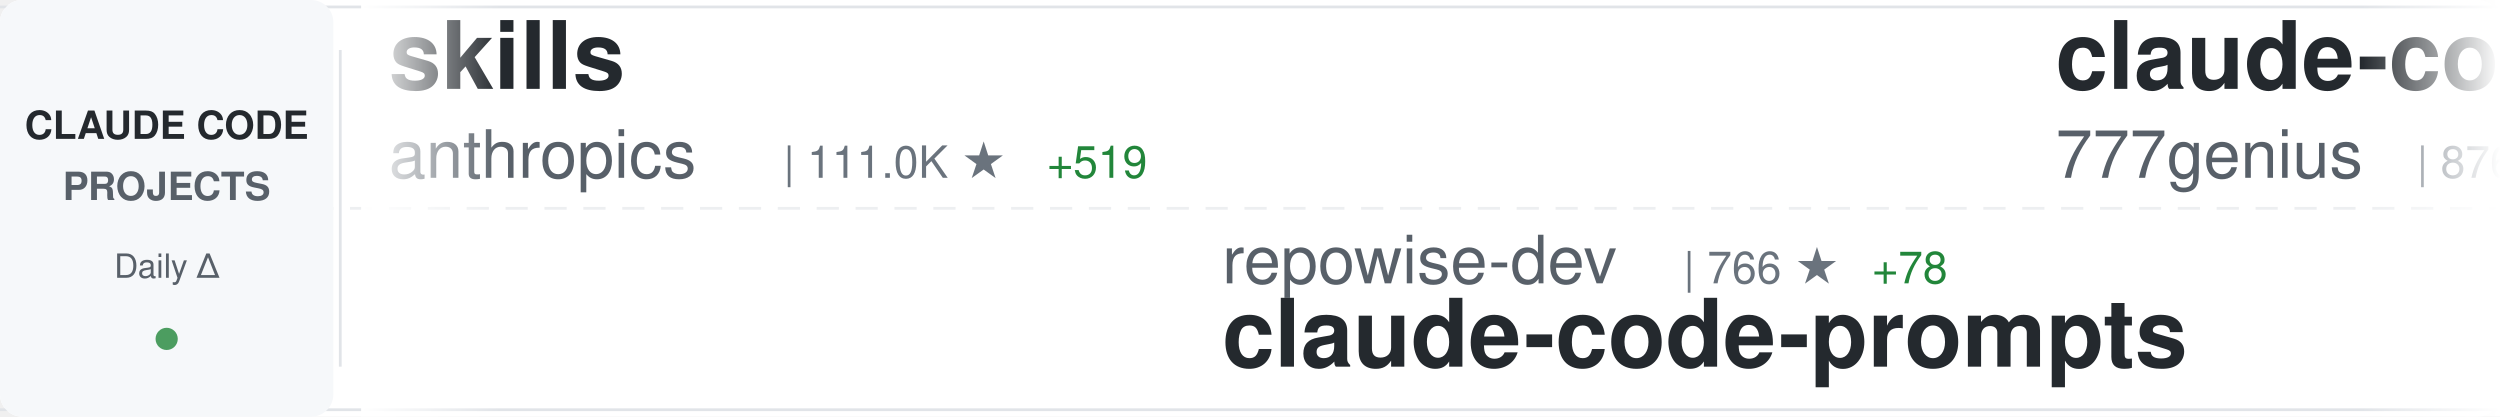
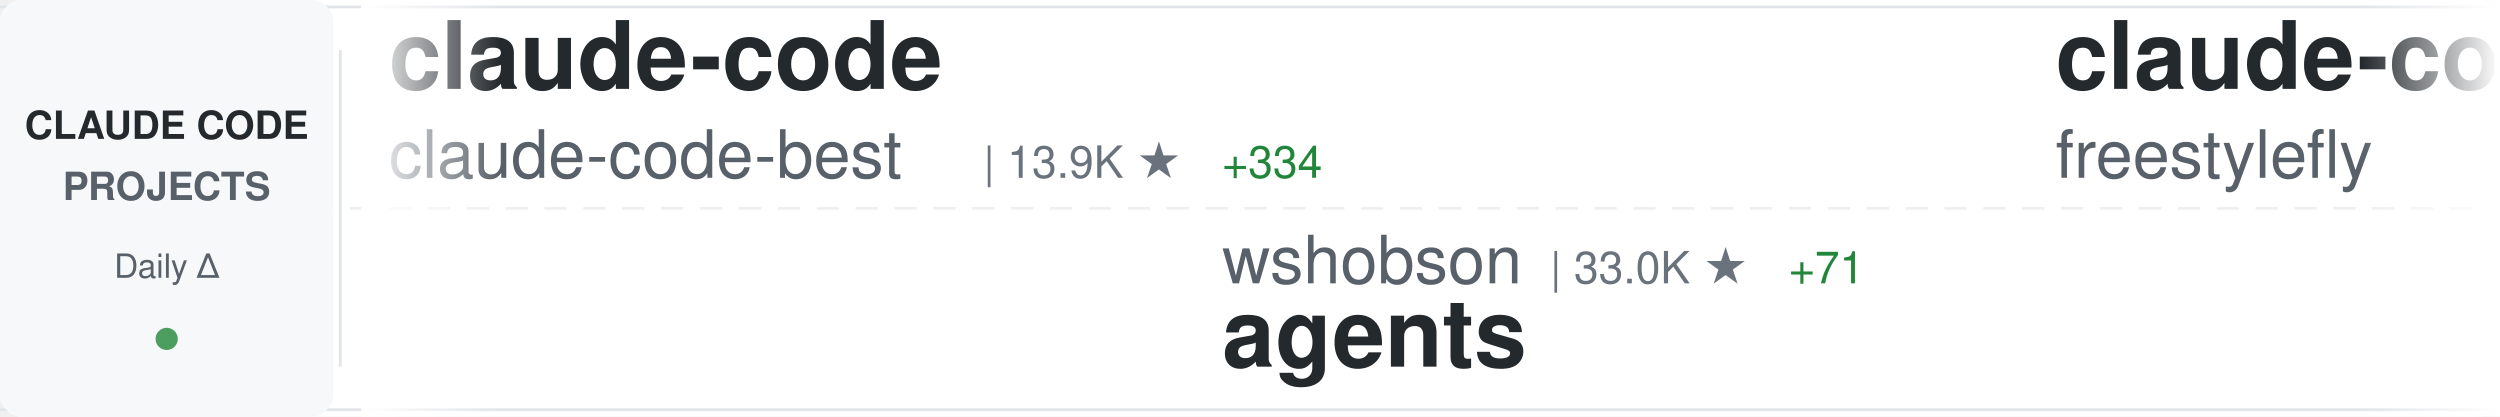
<svg xmlns="http://www.w3.org/2000/svg" width="900" height="150">
  <defs>
    <linearGradient id="awesomeLeftFade" x1="0%" y1="0%" x2="100%" y2="0%">
      <stop offset="0%" style="stop-color:#ffffff;stop-opacity:1" />
      <stop offset="100%" style="stop-color:#ffffff;stop-opacity:0" />
    </linearGradient>
    <linearGradient id="awesomeRightFade" x1="0%" y1="0%" x2="100%" y2="0%">
      <stop offset="0%" style="stop-color:#ffffff;stop-opacity:0" />
      <stop offset="100%" style="stop-color:#ffffff;stop-opacity:1" />
    </linearGradient>
  </defs>
  <rect width="900" height="150" fill="#ffffff" rx="8" />
  <rect x="0" y="2" width="900" height="1" fill="#e1e4e8" />
  <rect x="0" y="147" width="900" height="1" fill="#e1e4e8" />
  <line x1="0" y1="75" x2="900" y2="75" stroke="#e1e4e8" stroke-width="1" stroke-dasharray="8 6" opacity="0.6" />
  <rect x="0" y="0" width="120" height="150" fill="#f6f8fa" rx="8" />
  <text x="60" y="50" font-family="-apple-system, BlinkMacSystemFont, 'Segoe UI', Helvetica, Arial, sans-serif" font-size="14" font-weight="600" fill="#24292e" text-anchor="middle">CLAUDE CODE</text>
  <text x="60" y="72" font-family="-apple-system, BlinkMacSystemFont, 'Segoe UI', Helvetica, Arial, sans-serif" font-size="14" font-weight="600" fill="#586069" text-anchor="middle">PROJECTS</text>
  <text x="60" y="100" font-family="-apple-system, BlinkMacSystemFont, 'Segoe UI', Helvetica, Arial, sans-serif" font-size="12" font-weight="500" fill="#586069" text-anchor="middle">Daily Δ</text>
  <circle cx="60" cy="122" r="4" fill="#22863a" opacity="0.8" />
  <rect x="122" y="18" width="1" height="114" fill="#e1e4e8" />
  <clipPath id="awesomeTickerClip">
    <rect x="130" y="0" width="770" height="150" />
  </clipPath>
  <g clip-path="url(#awesomeTickerClip)">
    <g id="awesomeTickerItems">
      <animateTransform attributeName="transform" attributeType="XML" type="translate" from="0 0" to="-3000 0" dur="54s" repeatCount="indefinite" />
      <g transform="translate(0, 0)">
-         <text x="140" y="32" font-family="-apple-system, BlinkMacSystemFont, 'Segoe UI', Helvetica, Arial, sans-serif" font-size="34" font-weight="600" fill="#24292e">skills</text>
-         <text x="140" y="64" font-family="-apple-system, BlinkMacSystemFont, 'Segoe UI', Helvetica, Arial, sans-serif" font-size="24" font-weight="400" fill="#586069">anthropics</text>
-         <text x="282" y="64" font-family="-apple-system, BlinkMacSystemFont, 'Segoe UI', Helvetica, Arial, sans-serif" font-size="16" font-weight="500" fill="#6a737d">| 111.0K ★</text>
-         <text x="377" y="64" font-family="-apple-system, BlinkMacSystemFont, 'Segoe UI', Helvetica, Arial, sans-serif" font-size="16" font-weight="500" fill="#22863a"> +519</text>
+         <text x="140" y="32" font-family="-apple-system, BlinkMacSystemFont, 'Segoe UI', Helvetica, Arial, sans-serif" font-size="34" font-weight="600" fill="#24292e">claude-code</text>
+         <text x="140" y="64" font-family="-apple-system, BlinkMacSystemFont, 'Segoe UI', Helvetica, Arial, sans-serif" font-size="24" font-weight="400" fill="#586069">claude-code-best</text>
+         <text x="354" y="64" font-family="-apple-system, BlinkMacSystemFont, 'Segoe UI', Helvetica, Arial, sans-serif" font-size="16" font-weight="500" fill="#6a737d">| 13.9K ★</text>
+         <text x="440" y="64" font-family="-apple-system, BlinkMacSystemFont, 'Segoe UI', Helvetica, Arial, sans-serif" font-size="16" font-weight="500" fill="#22863a"> +334</text>
      </g>
      <g transform="translate(300, 0)">
-         <text x="140" y="102" font-family="-apple-system, BlinkMacSystemFont, 'Segoe UI', Helvetica, Arial, sans-serif" font-size="24" font-weight="400" fill="#586069">repowise-dev</text>
-         <text x="306" y="102" font-family="-apple-system, BlinkMacSystemFont, 'Segoe UI', Helvetica, Arial, sans-serif" font-size="16" font-weight="500" fill="#6a737d">| 766 ★</text>
-         <text x="374" y="102" font-family="-apple-system, BlinkMacSystemFont, 'Segoe UI', Helvetica, Arial, sans-serif" font-size="16" font-weight="500" fill="#22863a"> +78</text>
-         <text x="140" y="132" font-family="-apple-system, BlinkMacSystemFont, 'Segoe UI', Helvetica, Arial, sans-serif" font-size="34" font-weight="600" fill="#24292e">claude-code-prompts</text>
+         <text x="140" y="102" font-family="-apple-system, BlinkMacSystemFont, 'Segoe UI', Helvetica, Arial, sans-serif" font-size="24" font-weight="400" fill="#586069">wshobson</text>
+         <text x="258" y="102" font-family="-apple-system, BlinkMacSystemFont, 'Segoe UI', Helvetica, Arial, sans-serif" font-size="16" font-weight="500" fill="#6a737d">| 33.0K ★</text>
+         <text x="344" y="102" font-family="-apple-system, BlinkMacSystemFont, 'Segoe UI', Helvetica, Arial, sans-serif" font-size="16" font-weight="500" fill="#22863a"> +71</text>
+         <text x="140" y="132" font-family="-apple-system, BlinkMacSystemFont, 'Segoe UI', Helvetica, Arial, sans-serif" font-size="34" font-weight="600" fill="#24292e">agents</text>
      </g>
      <g transform="translate(600, 0)">
-         <text x="140" y="32" font-family="-apple-system, BlinkMacSystemFont, 'Segoe UI', Helvetica, Arial, sans-serif" font-size="34" font-weight="600" fill="#24292e">claude-code-source-code</text>
-         <text x="140" y="64" font-family="-apple-system, BlinkMacSystemFont, 'Segoe UI', Helvetica, Arial, sans-serif" font-size="24" font-weight="400" fill="#586069">777genius</text>
-         <text x="270" y="64" font-family="-apple-system, BlinkMacSystemFont, 'Segoe UI', Helvetica, Arial, sans-serif" font-size="16" font-weight="500" fill="#6a737d">| 876 ★</text>
-         <text x="338" y="64" font-family="-apple-system, BlinkMacSystemFont, 'Segoe UI', Helvetica, Arial, sans-serif" font-size="16" font-weight="500" fill="#22863a"> +6</text>
+         <text x="140" y="32" font-family="-apple-system, BlinkMacSystemFont, 'Segoe UI', Helvetica, Arial, sans-serif" font-size="34" font-weight="600" fill="#24292e">claude-code</text>
+         <text x="140" y="64" font-family="-apple-system, BlinkMacSystemFont, 'Segoe UI', Helvetica, Arial, sans-serif" font-size="24" font-weight="400" fill="#586069">freestylefly</text>
+         <text x="306" y="64" font-family="-apple-system, BlinkMacSystemFont, 'Segoe UI', Helvetica, Arial, sans-serif" font-size="16" font-weight="500" fill="#6a737d">| 117 ★</text>
      </g>
      <g transform="translate(900, 0)">
-         <text x="140" y="102" font-family="-apple-system, BlinkMacSystemFont, 'Segoe UI', Helvetica, Arial, sans-serif" font-size="24" font-weight="400" fill="#586069">sugyan</text>
-         <text x="234" y="102" font-family="-apple-system, BlinkMacSystemFont, 'Segoe UI', Helvetica, Arial, sans-serif" font-size="16" font-weight="500" fill="#6a737d">| 997 ★</text>
-         <text x="302" y="102" font-family="-apple-system, BlinkMacSystemFont, 'Segoe UI', Helvetica, Arial, sans-serif" font-size="16" font-weight="500" fill="#22863a"> +1</text>
-         <text x="140" y="132" font-family="-apple-system, BlinkMacSystemFont, 'Segoe UI', Helvetica, Arial, sans-serif" font-size="34" font-weight="600" fill="#24292e">claude-code-webui</text>
+         <text x="140" y="102" font-family="-apple-system, BlinkMacSystemFont, 'Segoe UI', Helvetica, Arial, sans-serif" font-size="24" font-weight="400" fill="#586069">Kuberwastaken</text>
+         <text x="318" y="102" font-family="-apple-system, BlinkMacSystemFont, 'Segoe UI', Helvetica, Arial, sans-serif" font-size="16" font-weight="500" fill="#6a737d">| 8.3K ★</text>
+         <text x="395" y="102" font-family="-apple-system, BlinkMacSystemFont, 'Segoe UI', Helvetica, Arial, sans-serif" font-size="16" font-weight="500" fill="#22863a"> +258</text>
+         <text x="140" y="132" font-family="-apple-system, BlinkMacSystemFont, 'Segoe UI', Helvetica, Arial, sans-serif" font-size="34" font-weight="600" fill="#24292e">claurst</text>
      </g>
      <g transform="translate(1200, 0)">
-         <text x="140" y="32" font-family="-apple-system, BlinkMacSystemFont, 'Segoe UI', Helvetica, Arial, sans-serif" font-size="34" font-weight="600" fill="#24292e">Claude-code</text>
-         <text x="140" y="64" font-family="-apple-system, BlinkMacSystemFont, 'Segoe UI', Helvetica, Arial, sans-serif" font-size="24" font-weight="400" fill="#586069">zstmfhy</text>
-         <text x="246" y="64" font-family="-apple-system, BlinkMacSystemFont, 'Segoe UI', Helvetica, Arial, sans-serif" font-size="16" font-weight="500" fill="#6a737d">| 187 ★</text>
-         <text x="314" y="64" font-family="-apple-system, BlinkMacSystemFont, 'Segoe UI', Helvetica, Arial, sans-serif" font-size="16" font-weight="500" fill="#22863a"> +4</text>
+         <text x="140" y="32" font-family="-apple-system, BlinkMacSystemFont, 'Segoe UI', Helvetica, Arial, sans-serif" font-size="34" font-weight="600" fill="#24292e">claude-code-webui</text>
+         <text x="140" y="64" font-family="-apple-system, BlinkMacSystemFont, 'Segoe UI', Helvetica, Arial, sans-serif" font-size="24" font-weight="400" fill="#586069">sugyan</text>
+         <text x="234" y="64" font-family="-apple-system, BlinkMacSystemFont, 'Segoe UI', Helvetica, Arial, sans-serif" font-size="16" font-weight="500" fill="#6a737d">| 998 ★</text>
+         <text x="302" y="64" font-family="-apple-system, BlinkMacSystemFont, 'Segoe UI', Helvetica, Arial, sans-serif" font-size="16" font-weight="500" fill="#22863a"> +2</text>
      </g>
      <g transform="translate(1500, 0)">
-         <text x="140" y="102" font-family="-apple-system, BlinkMacSystemFont, 'Segoe UI', Helvetica, Arial, sans-serif" font-size="24" font-weight="400" fill="#586069">jarmuine</text>
-         <text x="258" y="102" font-family="-apple-system, BlinkMacSystemFont, 'Segoe UI', Helvetica, Arial, sans-serif" font-size="16" font-weight="500" fill="#6a737d">| 1.8K ★</text>
-         <text x="335" y="102" font-family="-apple-system, BlinkMacSystemFont, 'Segoe UI', Helvetica, Arial, sans-serif" font-size="16" font-weight="500" fill="#22863a"> +41</text>
-         <text x="140" y="132" font-family="-apple-system, BlinkMacSystemFont, 'Segoe UI', Helvetica, Arial, sans-serif" font-size="34" font-weight="600" fill="#24292e">claude-code</text>
+         <text x="140" y="102" font-family="-apple-system, BlinkMacSystemFont, 'Segoe UI', Helvetica, Arial, sans-serif" font-size="24" font-weight="400" fill="#586069">Alishahryar1</text>
+         <text x="306" y="102" font-family="-apple-system, BlinkMacSystemFont, 'Segoe UI', Helvetica, Arial, sans-serif" font-size="16" font-weight="500" fill="#6a737d">| 1.7K ★</text>
+         <text x="383" y="102" font-family="-apple-system, BlinkMacSystemFont, 'Segoe UI', Helvetica, Arial, sans-serif" font-size="16" font-weight="500" fill="#22863a"> +85</text>
+         <text x="140" y="132" font-family="-apple-system, BlinkMacSystemFont, 'Segoe UI', Helvetica, Arial, sans-serif" font-size="34" font-weight="600" fill="#24292e">free-claude-code</text>
      </g>
      <g transform="translate(1800, 0)">
-         <text x="140" y="32" font-family="-apple-system, BlinkMacSystemFont, 'Segoe UI', Helvetica, Arial, sans-serif" font-size="34" font-weight="600" fill="#24292e">claude-code</text>
-         <text x="140" y="64" font-family="-apple-system, BlinkMacSystemFont, 'Segoe UI', Helvetica, Arial, sans-serif" font-size="24" font-weight="400" fill="#586069">xorespesp</text>
-         <text x="270" y="64" font-family="-apple-system, BlinkMacSystemFont, 'Segoe UI', Helvetica, Arial, sans-serif" font-size="16" font-weight="500" fill="#6a737d">| 197 ★</text>
-         <text x="338" y="64" font-family="-apple-system, BlinkMacSystemFont, 'Segoe UI', Helvetica, Arial, sans-serif" font-size="16" font-weight="500" fill="#22863a"> +4</text>
+         <text x="140" y="32" font-family="-apple-system, BlinkMacSystemFont, 'Segoe UI', Helvetica, Arial, sans-serif" font-size="34" font-weight="600" fill="#24292e">nanoclaw</text>
+         <text x="140" y="64" font-family="-apple-system, BlinkMacSystemFont, 'Segoe UI', Helvetica, Arial, sans-serif" font-size="24" font-weight="400" fill="#586069">qwibitai</text>
+         <text x="258" y="64" font-family="-apple-system, BlinkMacSystemFont, 'Segoe UI', Helvetica, Arial, sans-serif" font-size="16" font-weight="500" fill="#6a737d">| 26.6K ★</text>
+         <text x="344" y="64" font-family="-apple-system, BlinkMacSystemFont, 'Segoe UI', Helvetica, Arial, sans-serif" font-size="16" font-weight="500" fill="#22863a"> +100</text>
      </g>
      <g transform="translate(2100, 0)">
-         <text x="140" y="102" font-family="-apple-system, BlinkMacSystemFont, 'Segoe UI', Helvetica, Arial, sans-serif" font-size="24" font-weight="400" fill="#586069">FlorianBruniaux</text>
-         <text x="342" y="102" font-family="-apple-system, BlinkMacSystemFont, 'Segoe UI', Helvetica, Arial, sans-serif" font-size="16" font-weight="500" fill="#6a737d">| 2.9K ★</text>
-         <text x="419" y="102" font-family="-apple-system, BlinkMacSystemFont, 'Segoe UI', Helvetica, Arial, sans-serif" font-size="16" font-weight="500" fill="#22863a"> +42</text>
-         <text x="140" y="132" font-family="-apple-system, BlinkMacSystemFont, 'Segoe UI', Helvetica, Arial, sans-serif" font-size="34" font-weight="600" fill="#24292e">claude-code-ultimate-gui...</text>
+         <text x="140" y="102" font-family="-apple-system, BlinkMacSystemFont, 'Segoe UI', Helvetica, Arial, sans-serif" font-size="24" font-weight="400" fill="#586069">garrytan</text>
+         <text x="258" y="102" font-family="-apple-system, BlinkMacSystemFont, 'Segoe UI', Helvetica, Arial, sans-serif" font-size="16" font-weight="500" fill="#6a737d">| 64.7K ★</text>
+         <text x="344" y="102" font-family="-apple-system, BlinkMacSystemFont, 'Segoe UI', Helvetica, Arial, sans-serif" font-size="16" font-weight="500" fill="#22863a"> +668</text>
+         <text x="140" y="132" font-family="-apple-system, BlinkMacSystemFont, 'Segoe UI', Helvetica, Arial, sans-serif" font-size="34" font-weight="600" fill="#24292e">gstack</text>
      </g>
      <g transform="translate(2400, 0)">
-         <text x="140" y="32" font-family="-apple-system, BlinkMacSystemFont, 'Segoe UI', Helvetica, Arial, sans-serif" font-size="34" font-weight="600" fill="#24292e">Claude-Code-x-OpenClaw-G...</text>
-         <text x="140" y="64" font-family="-apple-system, BlinkMacSystemFont, 'Segoe UI', Helvetica, Arial, sans-serif" font-size="24" font-weight="400" fill="#586069">KimYx0207</text>
-         <text x="270" y="64" font-family="-apple-system, BlinkMacSystemFont, 'Segoe UI', Helvetica, Arial, sans-serif" font-size="16" font-weight="500" fill="#6a737d">| 3.0K ★</text>
-         <text x="347" y="64" font-family="-apple-system, BlinkMacSystemFont, 'Segoe UI', Helvetica, Arial, sans-serif" font-size="16" font-weight="500" fill="#22863a"> +23</text>
+         <text x="140" y="32" font-family="-apple-system, BlinkMacSystemFont, 'Segoe UI', Helvetica, Arial, sans-serif" font-size="34" font-weight="600" fill="#24292e">claude-code-settings</text>
+         <text x="140" y="64" font-family="-apple-system, BlinkMacSystemFont, 'Segoe UI', Helvetica, Arial, sans-serif" font-size="24" font-weight="400" fill="#586069">feiskyer</text>
+         <text x="258" y="64" font-family="-apple-system, BlinkMacSystemFont, 'Segoe UI', Helvetica, Arial, sans-serif" font-size="16" font-weight="500" fill="#6a737d">| 1.4K ★</text>
+         <text x="335" y="64" font-family="-apple-system, BlinkMacSystemFont, 'Segoe UI', Helvetica, Arial, sans-serif" font-size="16" font-weight="500" fill="#22863a"> +6</text>
      </g>
      <g transform="translate(2700, 0)">
-         <text x="140" y="102" font-family="-apple-system, BlinkMacSystemFont, 'Segoe UI', Helvetica, Arial, sans-serif" font-size="24" font-weight="400" fill="#586069">mehmoodosman</text>
-         <text x="306" y="102" font-family="-apple-system, BlinkMacSystemFont, 'Segoe UI', Helvetica, Arial, sans-serif" font-size="16" font-weight="500" fill="#6a737d">| 140 ★</text>
-         <text x="374" y="102" font-family="-apple-system, BlinkMacSystemFont, 'Segoe UI', Helvetica, Arial, sans-serif" font-size="16" font-weight="500" fill="#22863a"> +5</text>
-         <text x="140" y="132" font-family="-apple-system, BlinkMacSystemFont, 'Segoe UI', Helvetica, Arial, sans-serif" font-size="34" font-weight="600" fill="#24292e">claude-code</text>
+         <text x="140" y="102" font-family="-apple-system, BlinkMacSystemFont, 'Segoe UI', Helvetica, Arial, sans-serif" font-size="24" font-weight="400" fill="#586069">darcyegb</text>
+         <text x="258" y="102" font-family="-apple-system, BlinkMacSystemFont, 'Segoe UI', Helvetica, Arial, sans-serif" font-size="16" font-weight="500" fill="#6a737d">| 645 ★</text>
+         <text x="326" y="102" font-family="-apple-system, BlinkMacSystemFont, 'Segoe UI', Helvetica, Arial, sans-serif" font-size="16" font-weight="500" fill="#22863a"> +3</text>
+         <text x="140" y="132" font-family="-apple-system, BlinkMacSystemFont, 'Segoe UI', Helvetica, Arial, sans-serif" font-size="34" font-weight="600" fill="#24292e">ClaudeCodeAgents</text>
      </g>
      <g transform="translate(3000, 0)">
-         <text x="140" y="32" font-family="-apple-system, BlinkMacSystemFont, 'Segoe UI', Helvetica, Arial, sans-serif" font-size="34" font-weight="600" fill="#24292e">skills</text>
-         <text x="140" y="64" font-family="-apple-system, BlinkMacSystemFont, 'Segoe UI', Helvetica, Arial, sans-serif" font-size="24" font-weight="400" fill="#586069">anthropics</text>
-         <text x="282" y="64" font-family="-apple-system, BlinkMacSystemFont, 'Segoe UI', Helvetica, Arial, sans-serif" font-size="16" font-weight="500" fill="#6a737d">| 111.0K ★</text>
-         <text x="377" y="64" font-family="-apple-system, BlinkMacSystemFont, 'Segoe UI', Helvetica, Arial, sans-serif" font-size="16" font-weight="500" fill="#22863a"> +519</text>
+         <text x="140" y="32" font-family="-apple-system, BlinkMacSystemFont, 'Segoe UI', Helvetica, Arial, sans-serif" font-size="34" font-weight="600" fill="#24292e">claude-code</text>
+         <text x="140" y="64" font-family="-apple-system, BlinkMacSystemFont, 'Segoe UI', Helvetica, Arial, sans-serif" font-size="24" font-weight="400" fill="#586069">claude-code-best</text>
+         <text x="354" y="64" font-family="-apple-system, BlinkMacSystemFont, 'Segoe UI', Helvetica, Arial, sans-serif" font-size="16" font-weight="500" fill="#6a737d">| 13.9K ★</text>
+         <text x="440" y="64" font-family="-apple-system, BlinkMacSystemFont, 'Segoe UI', Helvetica, Arial, sans-serif" font-size="16" font-weight="500" fill="#22863a"> +334</text>
      </g>
      <g transform="translate(3300, 0)">
-         <text x="140" y="102" font-family="-apple-system, BlinkMacSystemFont, 'Segoe UI', Helvetica, Arial, sans-serif" font-size="24" font-weight="400" fill="#586069">repowise-dev</text>
-         <text x="306" y="102" font-family="-apple-system, BlinkMacSystemFont, 'Segoe UI', Helvetica, Arial, sans-serif" font-size="16" font-weight="500" fill="#6a737d">| 766 ★</text>
-         <text x="374" y="102" font-family="-apple-system, BlinkMacSystemFont, 'Segoe UI', Helvetica, Arial, sans-serif" font-size="16" font-weight="500" fill="#22863a"> +78</text>
-         <text x="140" y="132" font-family="-apple-system, BlinkMacSystemFont, 'Segoe UI', Helvetica, Arial, sans-serif" font-size="34" font-weight="600" fill="#24292e">claude-code-prompts</text>
+         <text x="140" y="102" font-family="-apple-system, BlinkMacSystemFont, 'Segoe UI', Helvetica, Arial, sans-serif" font-size="24" font-weight="400" fill="#586069">wshobson</text>
+         <text x="258" y="102" font-family="-apple-system, BlinkMacSystemFont, 'Segoe UI', Helvetica, Arial, sans-serif" font-size="16" font-weight="500" fill="#6a737d">| 33.0K ★</text>
+         <text x="344" y="102" font-family="-apple-system, BlinkMacSystemFont, 'Segoe UI', Helvetica, Arial, sans-serif" font-size="16" font-weight="500" fill="#22863a"> +71</text>
+         <text x="140" y="132" font-family="-apple-system, BlinkMacSystemFont, 'Segoe UI', Helvetica, Arial, sans-serif" font-size="34" font-weight="600" fill="#24292e">agents</text>
      </g>
      <g transform="translate(3600, 0)">
-         <text x="140" y="32" font-family="-apple-system, BlinkMacSystemFont, 'Segoe UI', Helvetica, Arial, sans-serif" font-size="34" font-weight="600" fill="#24292e">claude-code-source-code</text>
-         <text x="140" y="64" font-family="-apple-system, BlinkMacSystemFont, 'Segoe UI', Helvetica, Arial, sans-serif" font-size="24" font-weight="400" fill="#586069">777genius</text>
-         <text x="270" y="64" font-family="-apple-system, BlinkMacSystemFont, 'Segoe UI', Helvetica, Arial, sans-serif" font-size="16" font-weight="500" fill="#6a737d">| 876 ★</text>
-         <text x="338" y="64" font-family="-apple-system, BlinkMacSystemFont, 'Segoe UI', Helvetica, Arial, sans-serif" font-size="16" font-weight="500" fill="#22863a"> +6</text>
+         <text x="140" y="32" font-family="-apple-system, BlinkMacSystemFont, 'Segoe UI', Helvetica, Arial, sans-serif" font-size="34" font-weight="600" fill="#24292e">claude-code</text>
+         <text x="140" y="64" font-family="-apple-system, BlinkMacSystemFont, 'Segoe UI', Helvetica, Arial, sans-serif" font-size="24" font-weight="400" fill="#586069">freestylefly</text>
+         <text x="306" y="64" font-family="-apple-system, BlinkMacSystemFont, 'Segoe UI', Helvetica, Arial, sans-serif" font-size="16" font-weight="500" fill="#6a737d">| 117 ★</text>
      </g>
      <g transform="translate(3900, 0)">
-         <text x="140" y="102" font-family="-apple-system, BlinkMacSystemFont, 'Segoe UI', Helvetica, Arial, sans-serif" font-size="24" font-weight="400" fill="#586069">sugyan</text>
-         <text x="234" y="102" font-family="-apple-system, BlinkMacSystemFont, 'Segoe UI', Helvetica, Arial, sans-serif" font-size="16" font-weight="500" fill="#6a737d">| 997 ★</text>
-         <text x="302" y="102" font-family="-apple-system, BlinkMacSystemFont, 'Segoe UI', Helvetica, Arial, sans-serif" font-size="16" font-weight="500" fill="#22863a"> +1</text>
-         <text x="140" y="132" font-family="-apple-system, BlinkMacSystemFont, 'Segoe UI', Helvetica, Arial, sans-serif" font-size="34" font-weight="600" fill="#24292e">claude-code-webui</text>
+         <text x="140" y="102" font-family="-apple-system, BlinkMacSystemFont, 'Segoe UI', Helvetica, Arial, sans-serif" font-size="24" font-weight="400" fill="#586069">Kuberwastaken</text>
+         <text x="318" y="102" font-family="-apple-system, BlinkMacSystemFont, 'Segoe UI', Helvetica, Arial, sans-serif" font-size="16" font-weight="500" fill="#6a737d">| 8.3K ★</text>
+         <text x="395" y="102" font-family="-apple-system, BlinkMacSystemFont, 'Segoe UI', Helvetica, Arial, sans-serif" font-size="16" font-weight="500" fill="#22863a"> +258</text>
+         <text x="140" y="132" font-family="-apple-system, BlinkMacSystemFont, 'Segoe UI', Helvetica, Arial, sans-serif" font-size="34" font-weight="600" fill="#24292e">claurst</text>
      </g>
    </g>
  </g>
  <rect x="130" y="0" width="50" height="150" fill="url(#awesomeLeftFade)" />
  <rect x="850" y="0" width="50" height="150" fill="url(#awesomeRightFade)" />
</svg>
